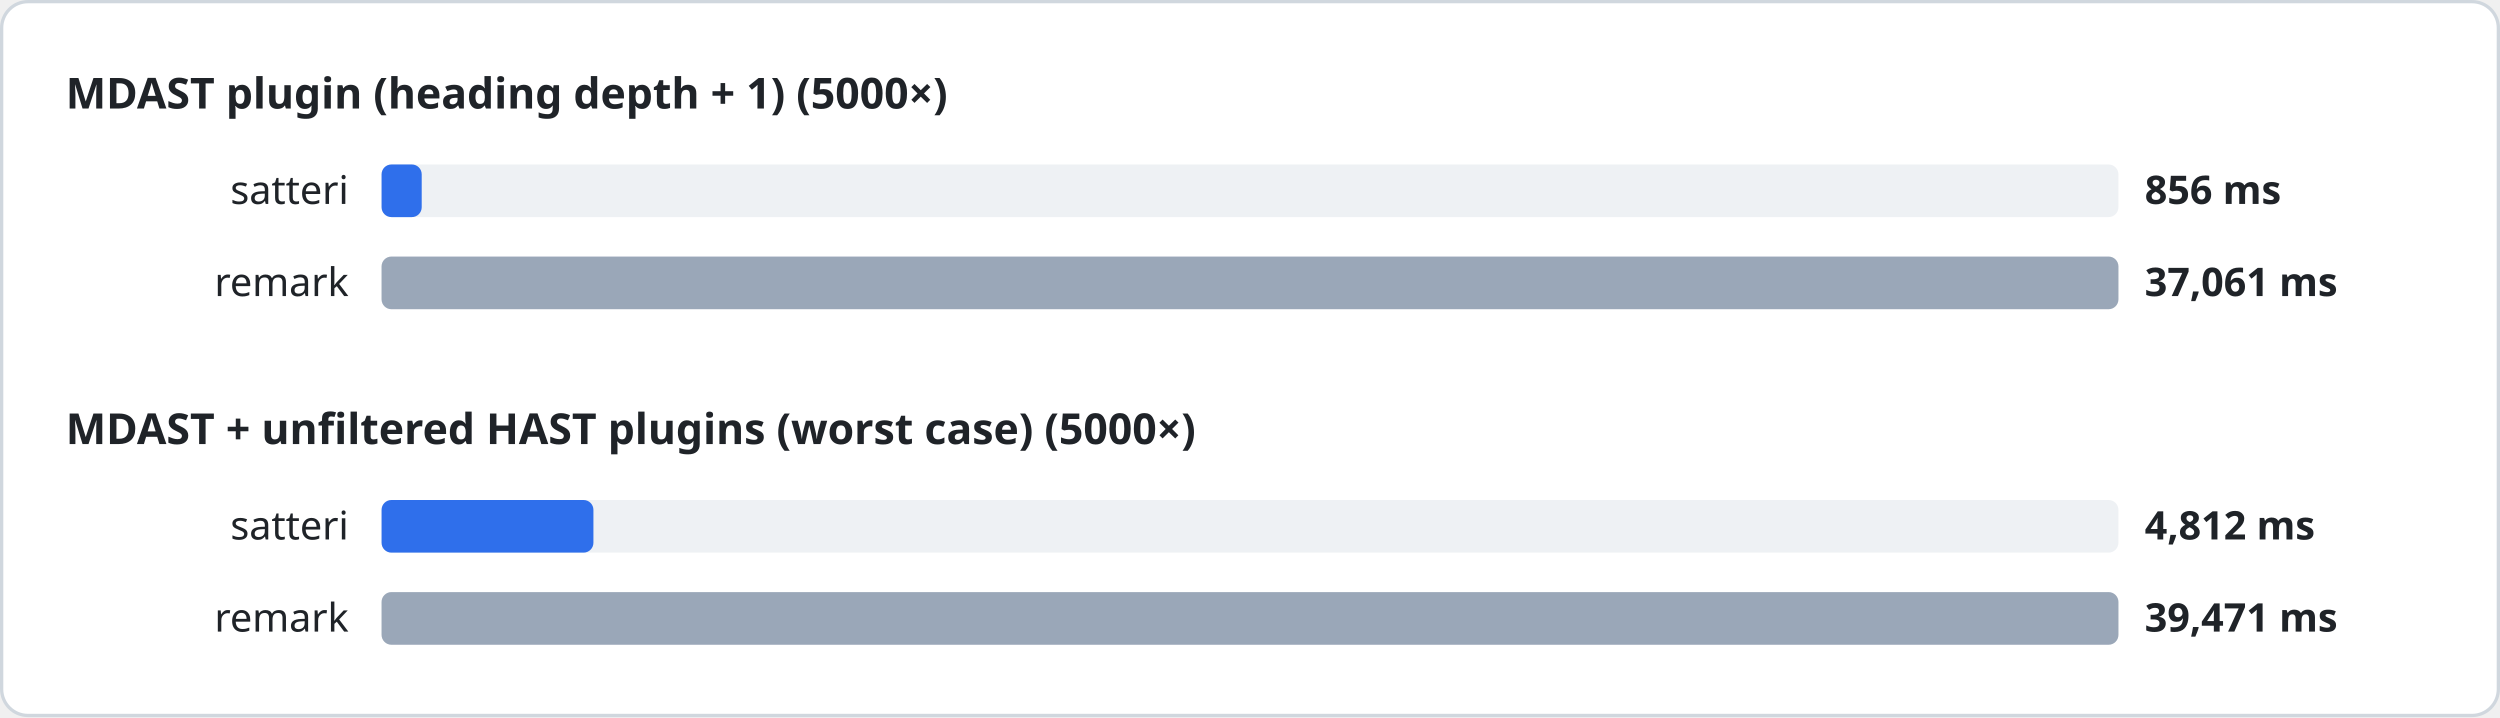
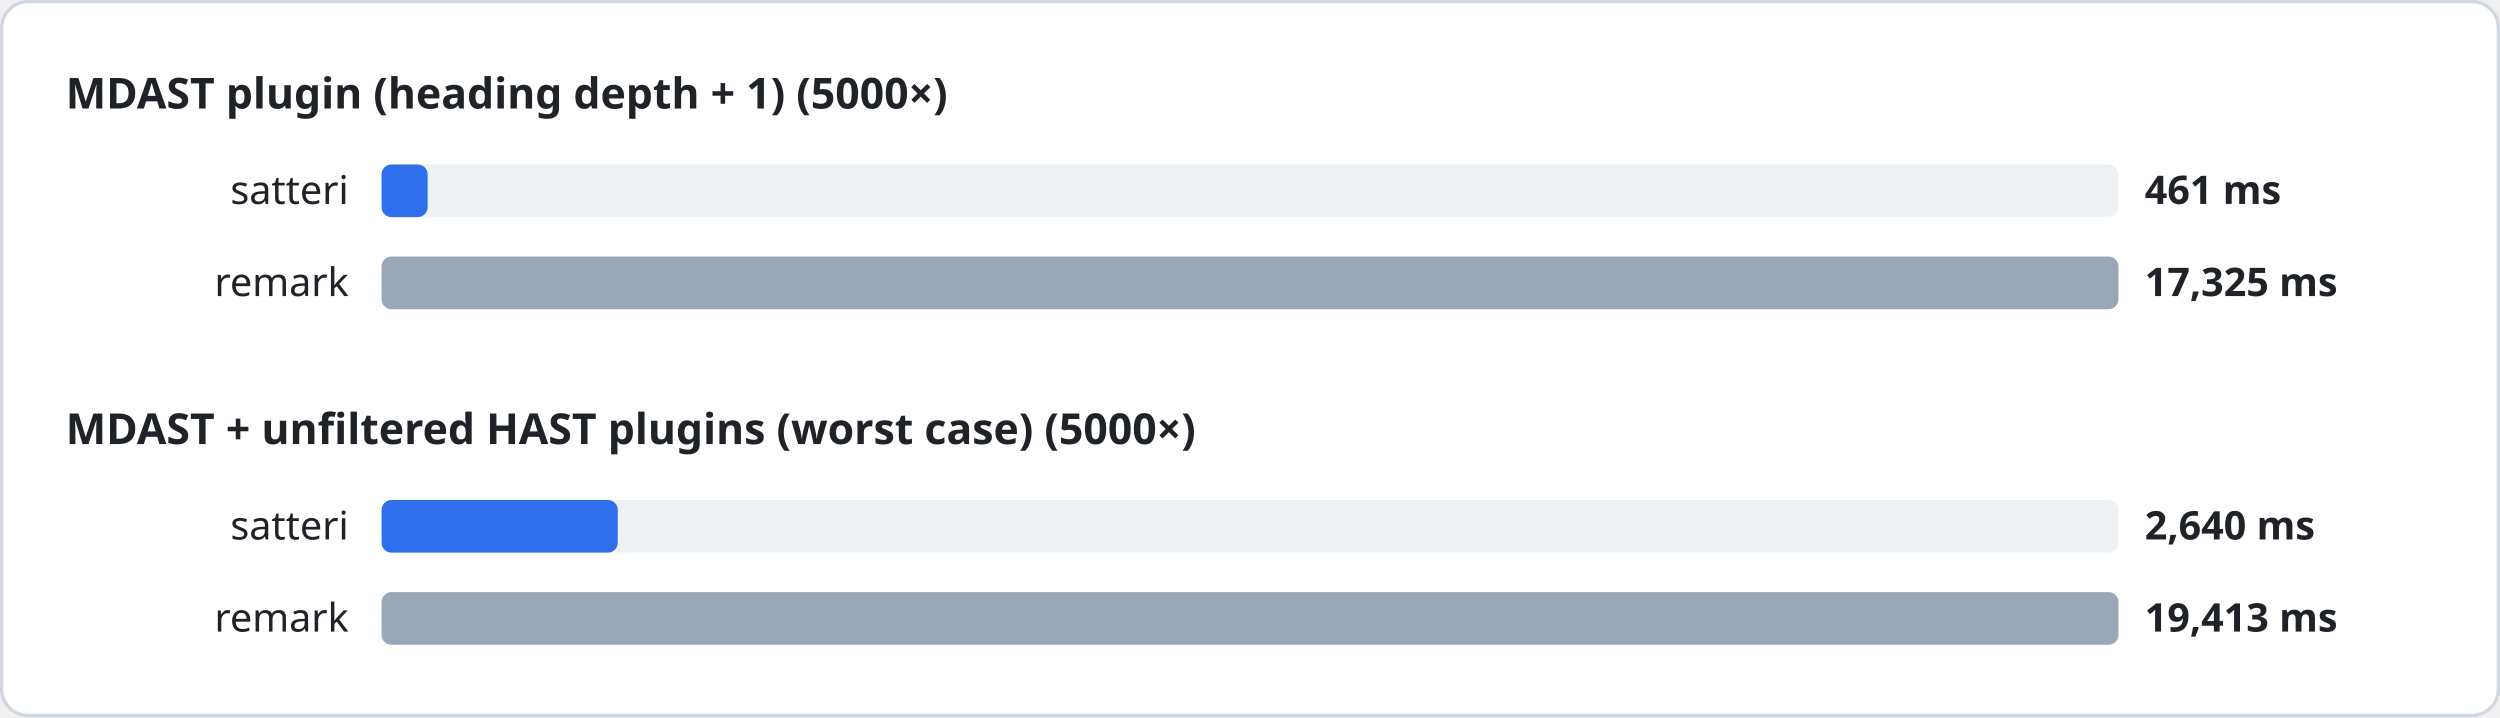
<svg xmlns="http://www.w3.org/2000/svg" width="760" height="218" viewBox="0 0 760 218" font-family="system-ui, sans-serif">
  <style>
.heading{font-size:13px;font-weight:600;fill:#1f2328}
.label{font-size:12px;fill:#1f2328}
.value{font-size:12px;font-weight:600;fill:#1f2328}
.track{fill:#eef1f4}
</style>
  <rect x="0.5" y="0.5" width="759" height="217" rx="8" fill="#ffffff" stroke="#d0d7de" />
  <text x="20" y="33" class="heading">MDAST plugin (heading depth + 1) (5000×)</text>
  <text x="106" y="62" class="label" text-anchor="end">satteri</text>
  <rect x="116" y="50" width="528" height="16" rx="3" class="track" />
-   <rect x="116" y="50" width="12.2" height="16" rx="3" fill="#2f6feb" />
-   <text x="652" y="62" class="value">856 ms</text>
+   <rect x="116" y="50" width="14.0" height="16" rx="3" fill="#2f6feb" />
+   <text x="652" y="62" class="value">461 ms</text>
  <text x="106" y="90" class="label" text-anchor="end">remark</text>
  <rect x="116" y="78" width="528" height="16" rx="3" class="track" />
  <rect x="116" y="78" width="528.0" height="16" rx="3" fill="#9aa7b8" />
-   <text x="652" y="90" class="value">37,061 ms</text>
+   <text x="652" y="90" class="value">17,325 ms</text>
  <text x="20" y="135" class="heading">MDAST + unfiltered HAST plugins (worst case) (5000×)</text>
  <text x="106" y="164" class="label" text-anchor="end">satteri</text>
  <rect x="116" y="152" width="528" height="16" rx="3" class="track" />
-   <rect x="116" y="152" width="64.4" height="16" rx="3" fill="#2f6feb" />
-   <text x="652" y="164" class="value">4,812 ms</text>
+   <rect x="116" y="152" width="71.8" height="16" rx="3" fill="#2f6feb" />
+   <text x="652" y="164" class="value">2,640 ms</text>
  <text x="106" y="192" class="label" text-anchor="end">remark</text>
  <rect x="116" y="180" width="528" height="16" rx="3" class="track" />
  <rect x="116" y="180" width="528.0" height="16" rx="3" fill="#9aa7b8" />
-   <text x="652" y="192" class="value">39,471 ms</text>
+   <text x="652" y="192" class="value">19,413 ms</text>
</svg>
